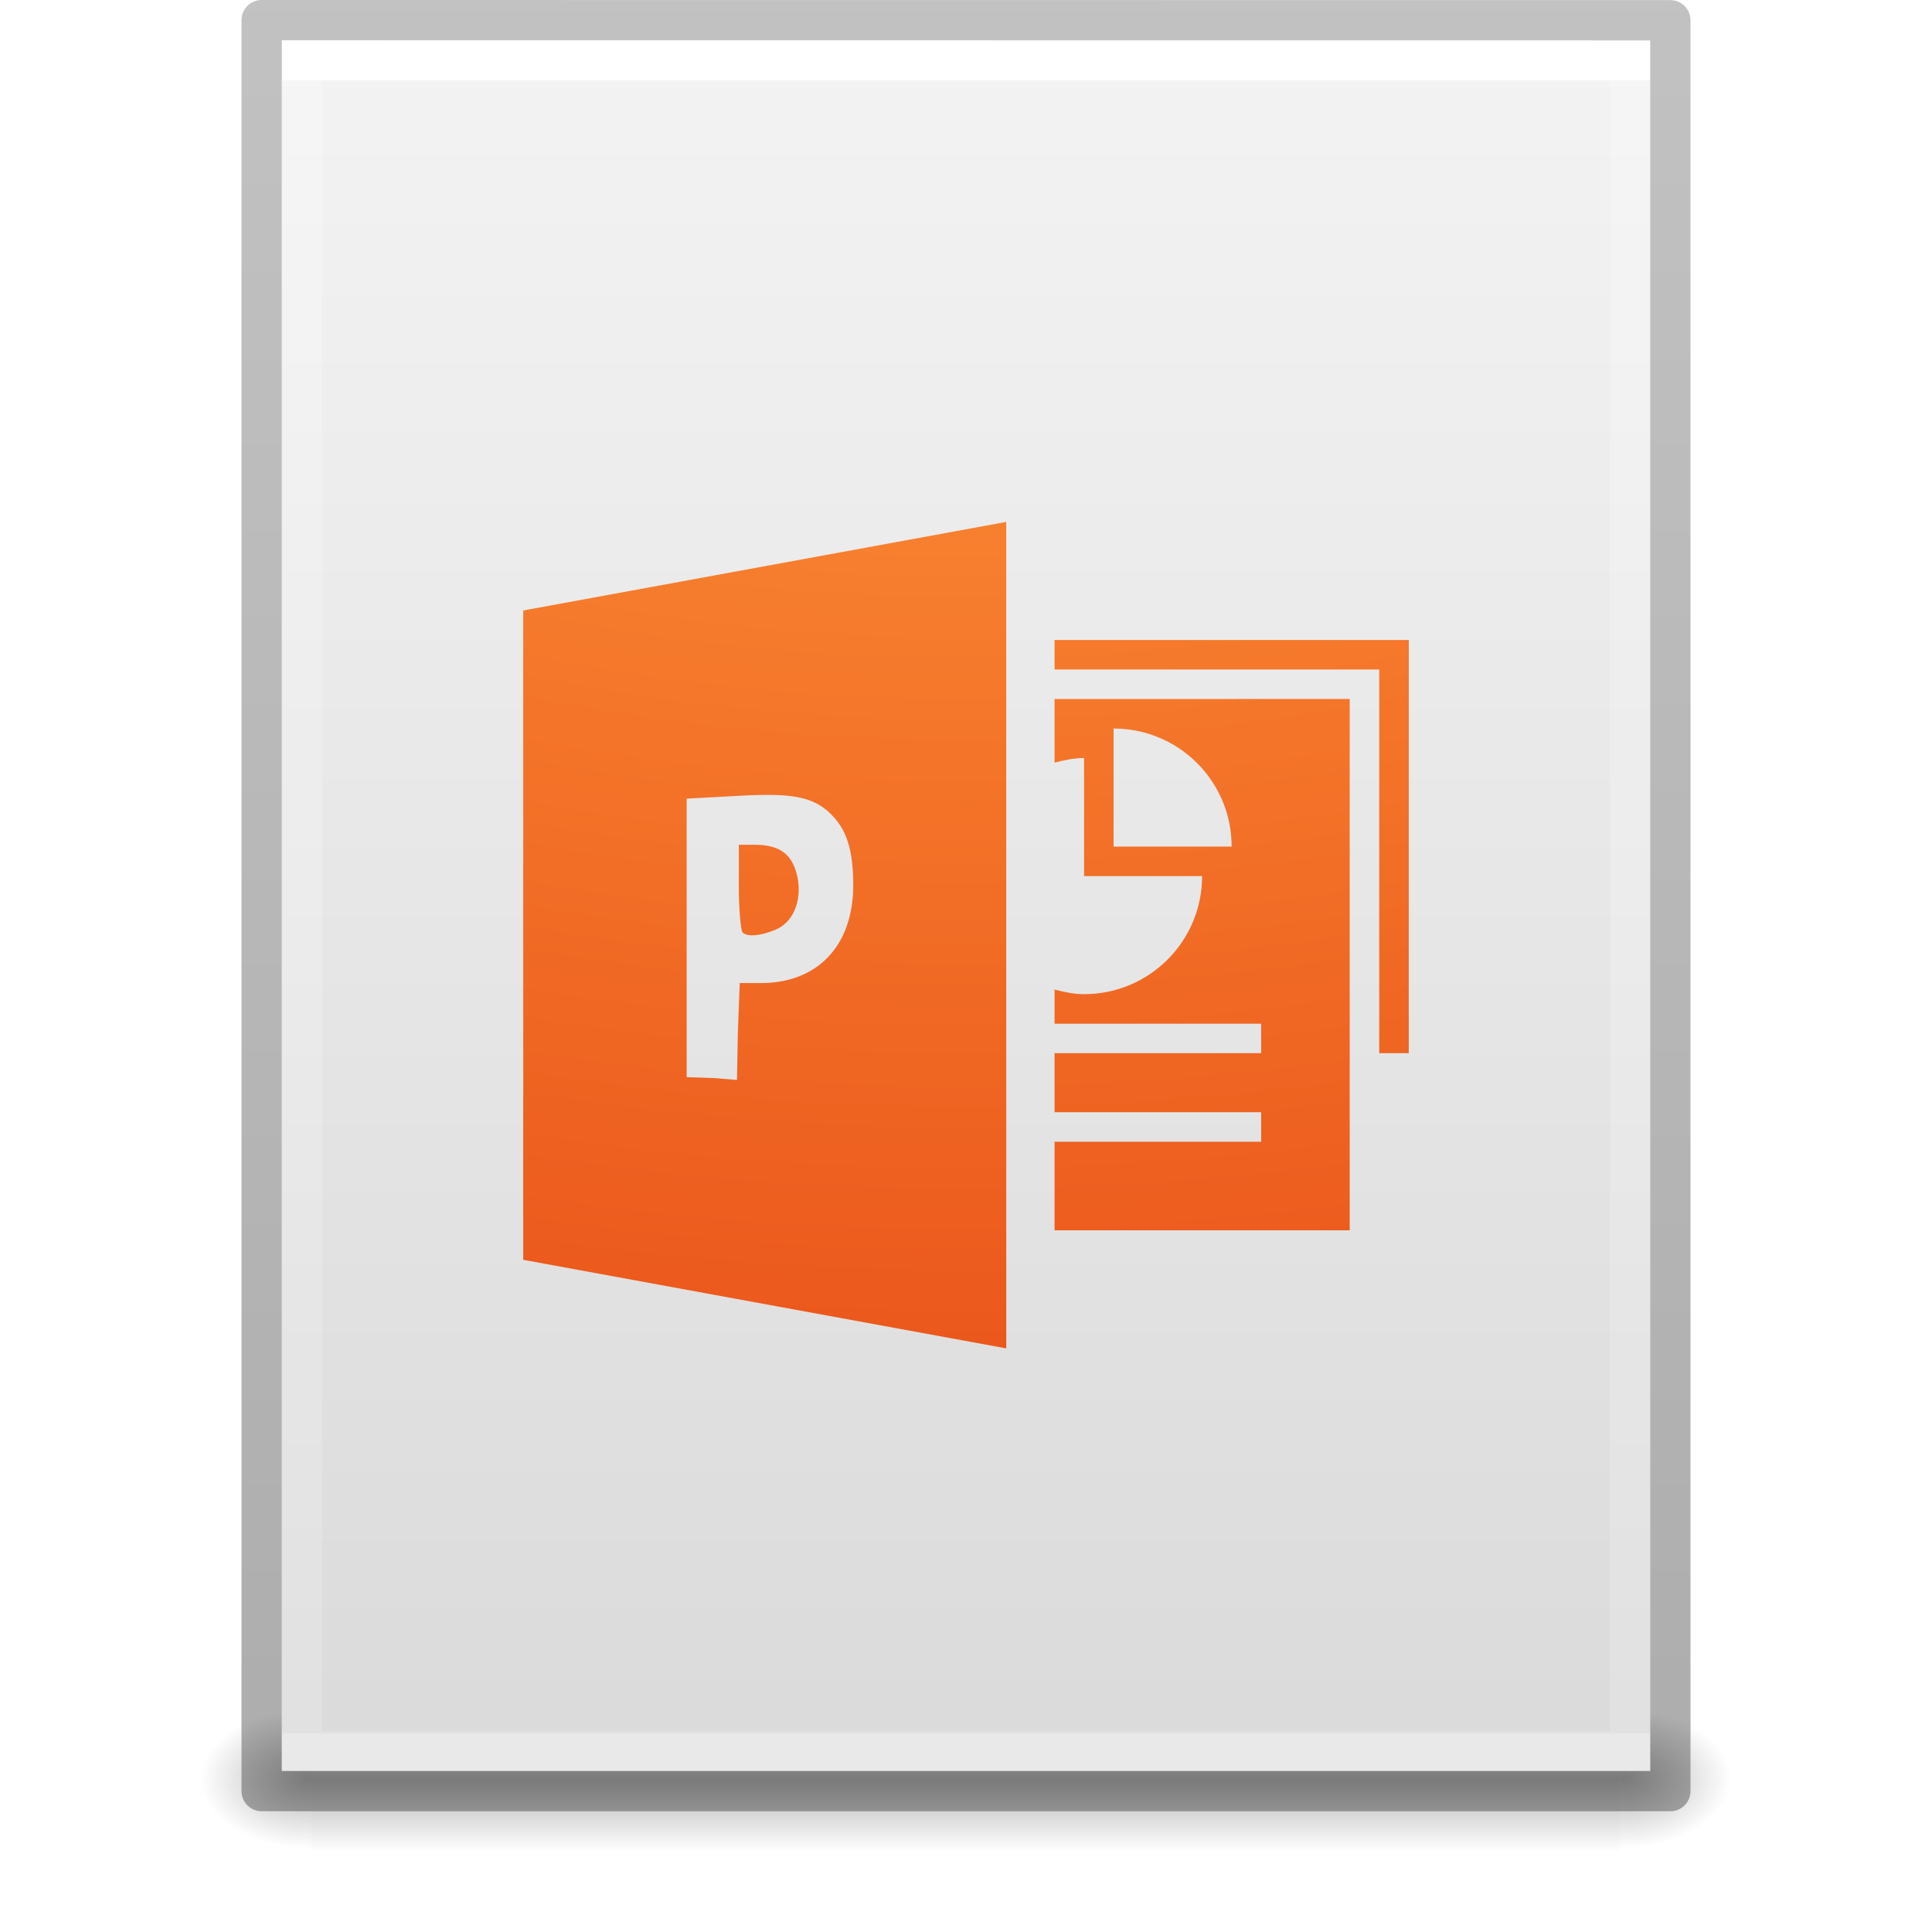
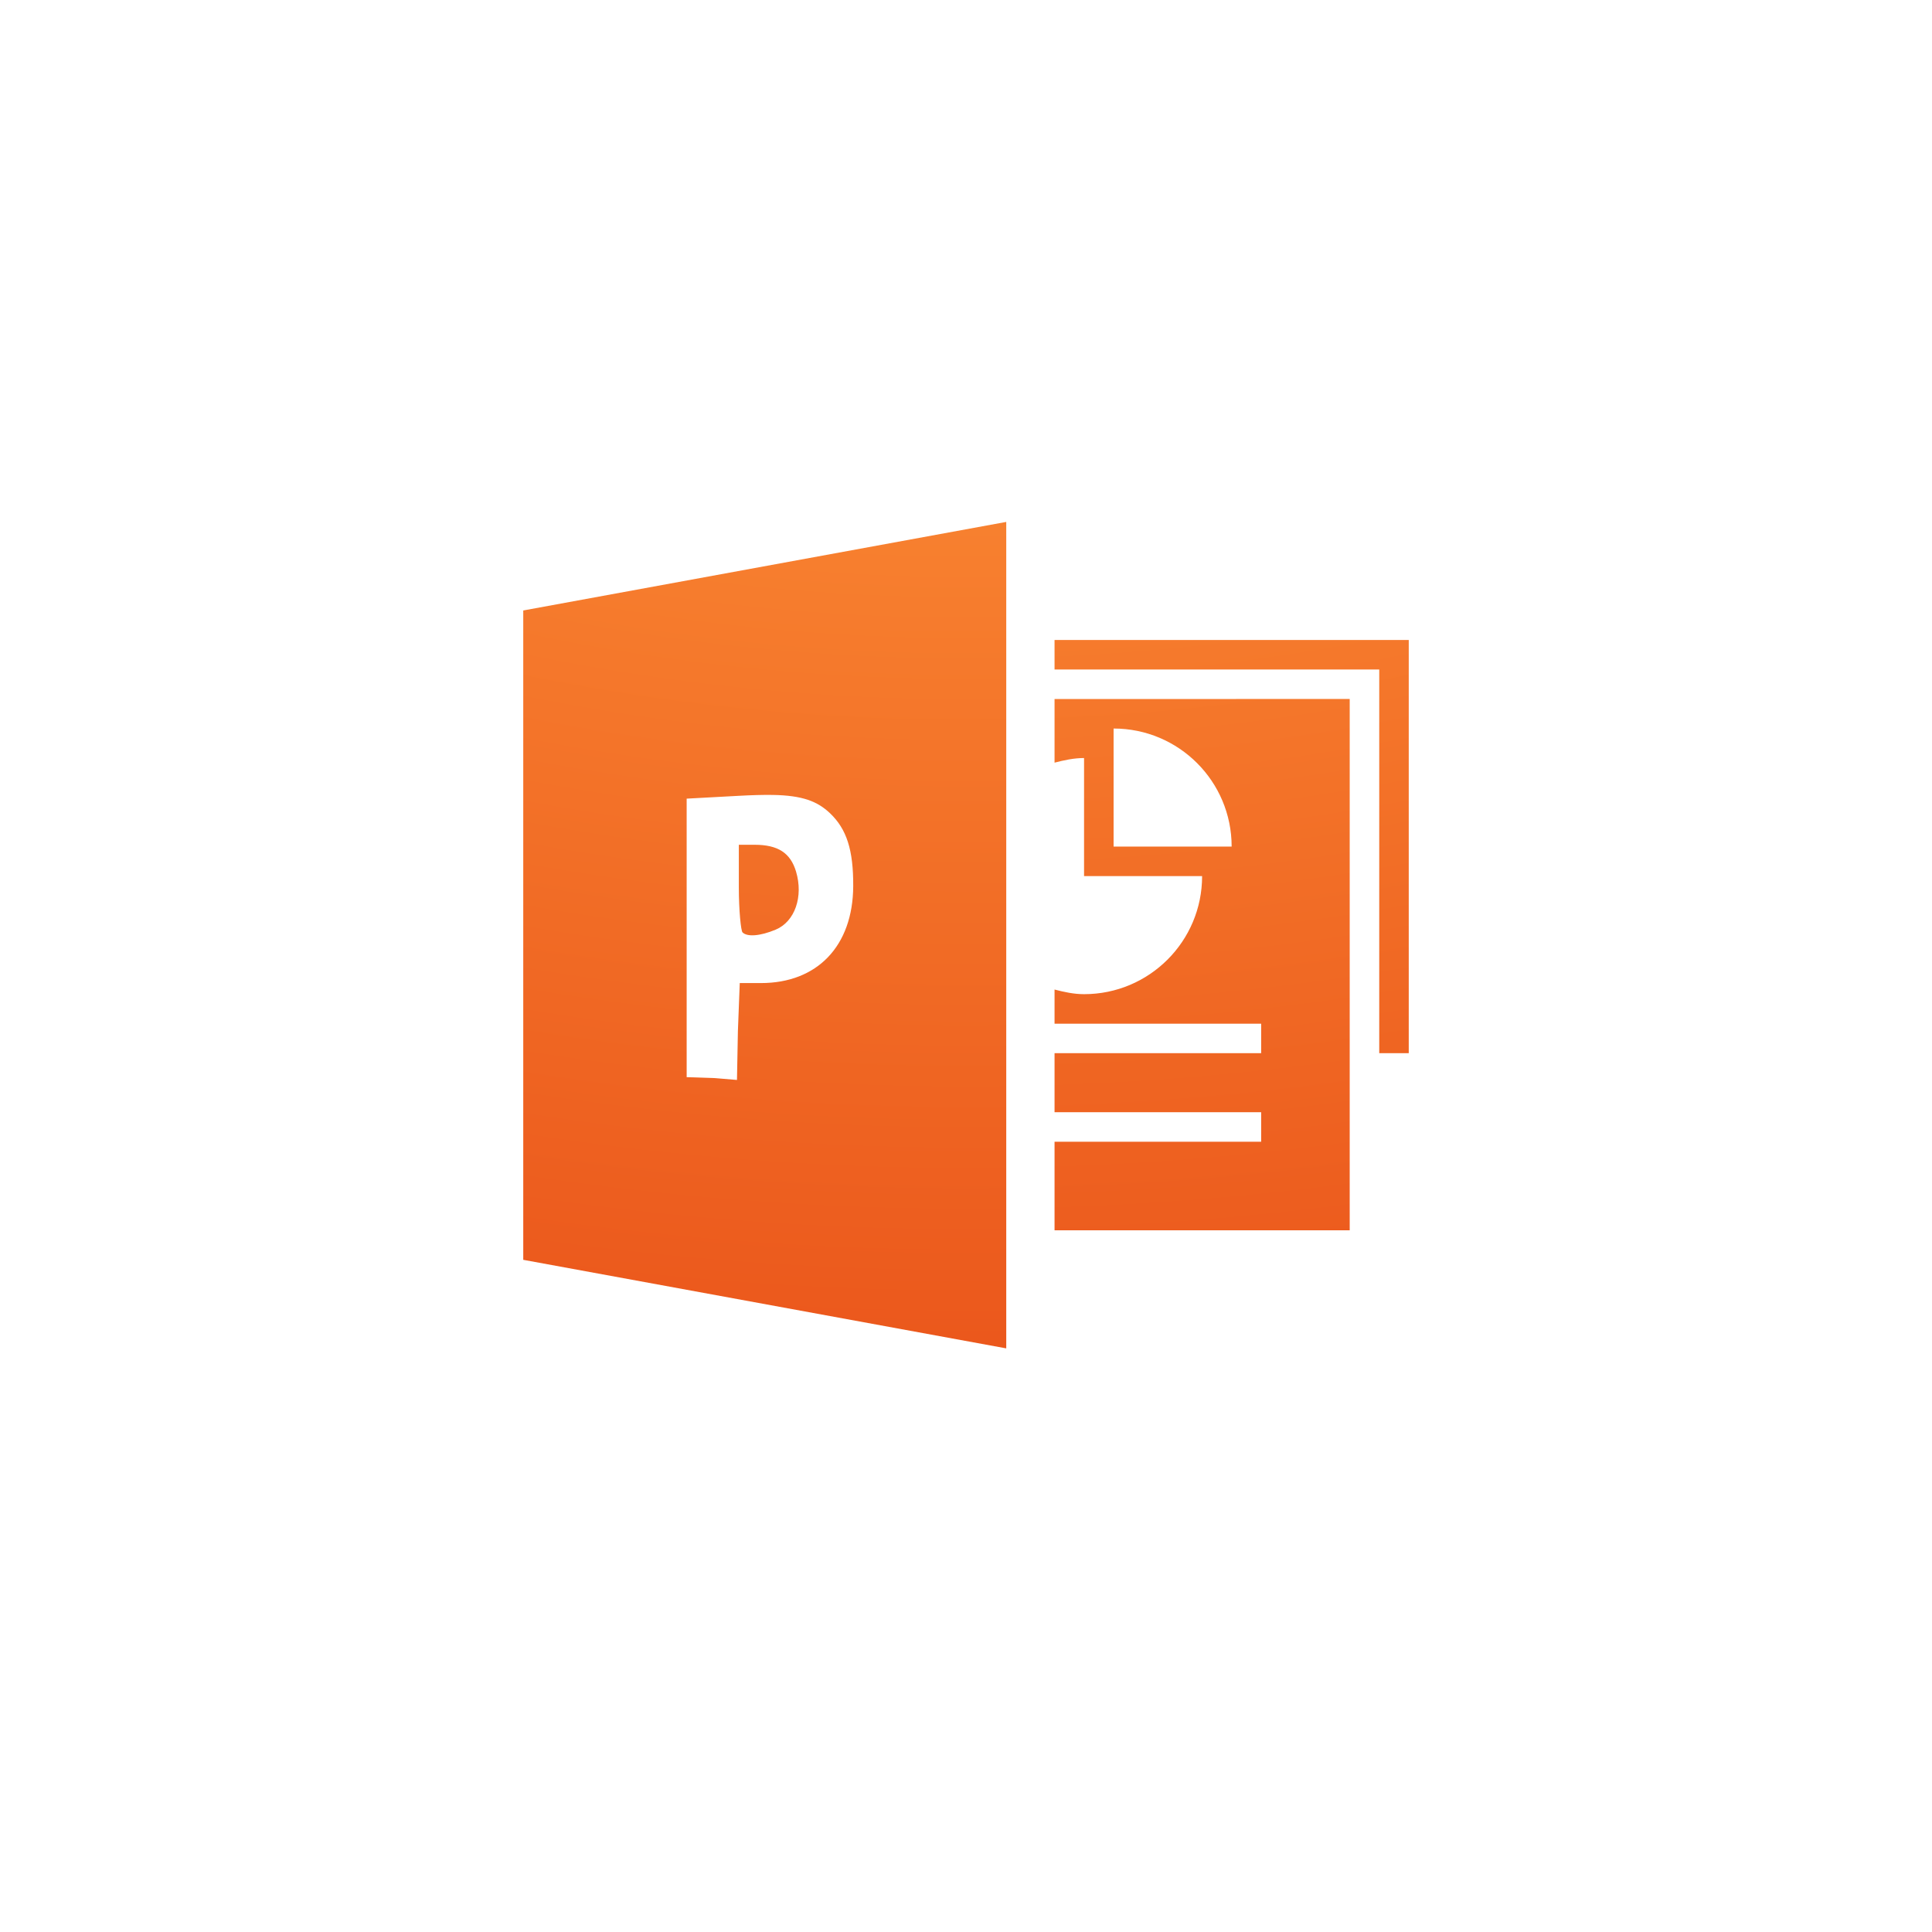
<svg xmlns="http://www.w3.org/2000/svg" xmlns:xlink="http://www.w3.org/1999/xlink" version="1.1" width="48" height="48" id="svg3901">
  <defs id="defs3903">
    <linearGradient id="linearGradient3403">
      <stop offset="0" style="stop-color:#ffffff;stop-opacity:1" id="stop3405" />
      <stop offset="0" style="stop-color:#ffffff;stop-opacity:0.235" id="stop3407" />
      <stop offset="1" style="stop-color:#ffffff;stop-opacity:0.157" id="stop3409" />
      <stop offset="1" style="stop-color:#ffffff;stop-opacity:0.392" id="stop3411" />
    </linearGradient>
    <linearGradient id="linearGradient3600">
      <stop id="stop3602" style="stop-color:#f4f4f4;stop-opacity:1" offset="0" />
      <stop id="stop3604" style="stop-color:#dbdbdb;stop-opacity:1" offset="1" />
    </linearGradient>
    <linearGradient id="linearGradient5060">
      <stop id="stop5062" style="stop-color:#000000;stop-opacity:1" offset="0" />
      <stop id="stop5064" style="stop-color:#000000;stop-opacity:0" offset="1" />
    </linearGradient>
    <linearGradient id="linearGradient5048">
      <stop id="stop5050" style="stop-color:#000000;stop-opacity:0" offset="0" />
      <stop id="stop5056" style="stop-color:#000000;stop-opacity:1" offset="0.5" />
      <stop id="stop5052" style="stop-color:#000000;stop-opacity:0" offset="1" />
    </linearGradient>
    <linearGradient id="linearGradient3104-6">
      <stop offset="0" style="stop-color:#000000;stop-opacity:0.318" id="stop3106-3" />
      <stop offset="1" style="stop-color:#000000;stop-opacity:0.24" id="stop3108-9" />
    </linearGradient>
    <linearGradient xlink:href="#linearGradient3403" id="linearGradient3106" gradientUnits="userSpaceOnUse" gradientTransform="matrix(0.8918919,0,0,1.135135,2.5946,-4.743231)" x1="24" y1="5.94" x2="24" y2="42.111" />
    <linearGradient xlink:href="#linearGradient3600" id="linearGradient3109" gradientUnits="userSpaceOnUse" gradientTransform="matrix(0.9714263,0,0,0.9343194,0.6857668,-1.357)" x1="25.132" y1="0.985" x2="25.132" y2="47.013" />
    <radialGradient xlink:href="#linearGradient5060" id="radialGradient3112" gradientUnits="userSpaceOnUse" gradientTransform="matrix(0.02303995,0,0,0.01470022,26.36088,37.04018)" cx="605.714" cy="486.648" fx="605.714" fy="486.648" r="117.143" />
    <radialGradient xlink:href="#linearGradient5060" id="radialGradient3115" gradientUnits="userSpaceOnUse" gradientTransform="matrix(-0.02303994,0,0,0.01470022,21.62311,37.04018)" cx="605.714" cy="486.648" fx="605.714" fy="486.648" r="117.143" />
    <linearGradient xlink:href="#linearGradient5048" id="linearGradient3118" gradientUnits="userSpaceOnUse" gradientTransform="matrix(0.06732488,0,0,0.01470022,-0.3411391,37.04015)" x1="302.857" y1="366.648" x2="302.857" y2="609.505" />
    <linearGradient xlink:href="#linearGradient3104-6" id="linearGradient3170" gradientUnits="userSpaceOnUse" gradientTransform="matrix(0.8074969,0,0,0.8947171,59.41023,-2.977343)" x1="-51.786" y1="50.786" x2="-51.786" y2="2.906" />
    <radialGradient gradientTransform="matrix(0,7.359072,-9.034588,0,113.9478,-64.38106)" gradientUnits="userSpaceOnUse" xlink:href="#linearGradient2867-449-88-871-390-598-476-591-434-148-57-177-8-3-3" id="radialGradient3029" fy="9.957" fx="6.033" r="12.672" cy="9.957" cx="6.563" />
    <linearGradient id="linearGradient2867-449-88-871-390-598-476-591-434-148-57-177-8-3-3">
      <stop offset="0" style="stop-color:#ffcd7d;stop-opacity:1" id="stop3750-1-0-7" />
      <stop offset="0.262" style="stop-color:#fc8f36;stop-opacity:1" id="stop3752-3-7-4" />
      <stop offset="0.705" style="stop-color:#e23a0e;stop-opacity:1" id="stop3754-1-8-5" />
      <stop offset="1" style="stop-color:#ac441f;stop-opacity:1" id="stop3756-1-6-2" />
    </linearGradient>
  </defs>
-   <rect style="opacity:0.3;fill:url(#linearGradient3118);fill-opacity:1;fill-rule:nonzero;stroke:none;stroke-width:1;marker:none;visibility:visible;display:inline;overflow:visible" id="rect2879" y="42.43" x="7.738" height="3.57" width="32.508" />
-   <path style="opacity:0.3;fill:url(#radialGradient3115);fill-opacity:1;fill-rule:nonzero;stroke:none;stroke-width:1;marker:none;visibility:visible;display:inline;overflow:visible" id="path2881" d="m 7.738,42.43 c 0,0 0,3.57 0,3.57 -1.187,0.007 -2.868,-0.8 -2.868,-1.785 0,-0.985 1.324,-1.785 2.868,-1.785 z" />
-   <path style="opacity:0.3;fill:url(#radialGradient3112);fill-opacity:1;fill-rule:nonzero;stroke:none;stroke-width:1;marker:none;visibility:visible;display:inline;overflow:visible" id="path2883" d="m 40.246,42.43 c 0,0 0,3.57 0,3.57 1.187,0.007 2.868,-0.8 2.868,-1.785 0,-0.985 -1.324,-1.785 -2.868,-1.785 z" />
-   <path style="fill:url(#linearGradient3109);fill-opacity:1;stroke:none;display:inline" id="path4160" d="m 7,1 c 7.791,0 34,0.003 34,0.003 L 41,44 C 41,44 18.333,44 7,44 7,29.667 7,15.333 7,1 z" />
-   <path style="fill:none;stroke:url(#linearGradient3106);stroke-width:1;stroke-linecap:round;stroke-linejoin:miter;stroke-miterlimit:4;stroke-opacity:1;stroke-dasharray:none;stroke-dashoffset:0" id="rect6741-1" d="m 40.5,43.5 -33,0 0,-42 33,0 z" />
-   <path style="fill:none;stroke:url(#linearGradient3170);stroke-width:1;stroke-linecap:butt;stroke-linejoin:round;stroke-miterlimit:4;stroke-opacity:1;stroke-dasharray:none;stroke-dashoffset:0;display:inline" id="path4160-6-1" d="m 6.5,0.5 c 8.02,0 35,0.003 35,0.003 l 3.7e-5,43.997 c 0,0 -23.333,0 -35,0 0,-14.667 0,-29.333 0,-44 z" />
  <path style="color:#000000;clip-rule:nonzero;display:inline;overflow:visible;visibility:visible;opacity:1;isolation:auto;mix-blend-mode:normal;color-interpolation:sRGB;color-interpolation-filters:linearRGB;solid-color:#000000;solid-opacity:1;fill:url(#radialGradient3029);fill-opacity:1;fill-rule:nonzero;stroke:none;stroke-width:1;stroke-linecap:butt;stroke-linejoin:miter;stroke-miterlimit:4;stroke-dasharray:none;stroke-dashoffset:0;stroke-opacity:1;marker:none;color-rendering:auto;image-rendering:auto;shape-rendering:auto;text-rendering:auto;enable-background:accumulate" id="path3065" d="m 25,12.967 -12,2.2 L 13,31.3 25,33.5 Z M 26.2,15.9 l 0,0.733 8.067,0 0,9.533 0.733,0 0,-9.533 0,-0.733 -0.733,0 z m 0,1.467 0,1.581 c 0.235,-0.061 0.48,-0.115 0.733,-0.115 l 0,2.933 2.933,0 C 29.867,23.387 28.553,24.7 26.933,24.7 26.68,24.7 26.435,24.646 26.2,24.585 l 0,0.848 5.133,0 0,0.733 -5.133,0 0,1.467 5.133,0 0,0.733 -5.133,0 0,2.2 7.333,0 0,-13.2 z M 27.667,18.1 C 29.287,18.1 30.6,19.413 30.6,21.033 l -2.933,0 z m -8.463,1.65 c 0.735,0.013 1.108,0.159 1.421,0.458 0.408,0.391 0.578,0.905 0.573,1.81 -0.008,1.486 -0.894,2.406 -2.292,2.406 l -0.527,0 -0.046,1.192 -0.023,1.215 -0.55,-0.046 -0.7,-0.023 0,-3.46 0,-3.46 1.273,-0.069 c 0.339,-0.019 0.626,-0.027 0.871,-0.023 z m -0.848,1.238 0,1.054 c 0,0.579 0.052,1.084 0.092,1.123 0.115,0.115 0.433,0.095 0.825,-0.069 0.475,-0.199 0.691,-0.819 0.504,-1.444 C 19.638,21.192 19.332,20.988 18.745,20.988 Z" />
</svg>
